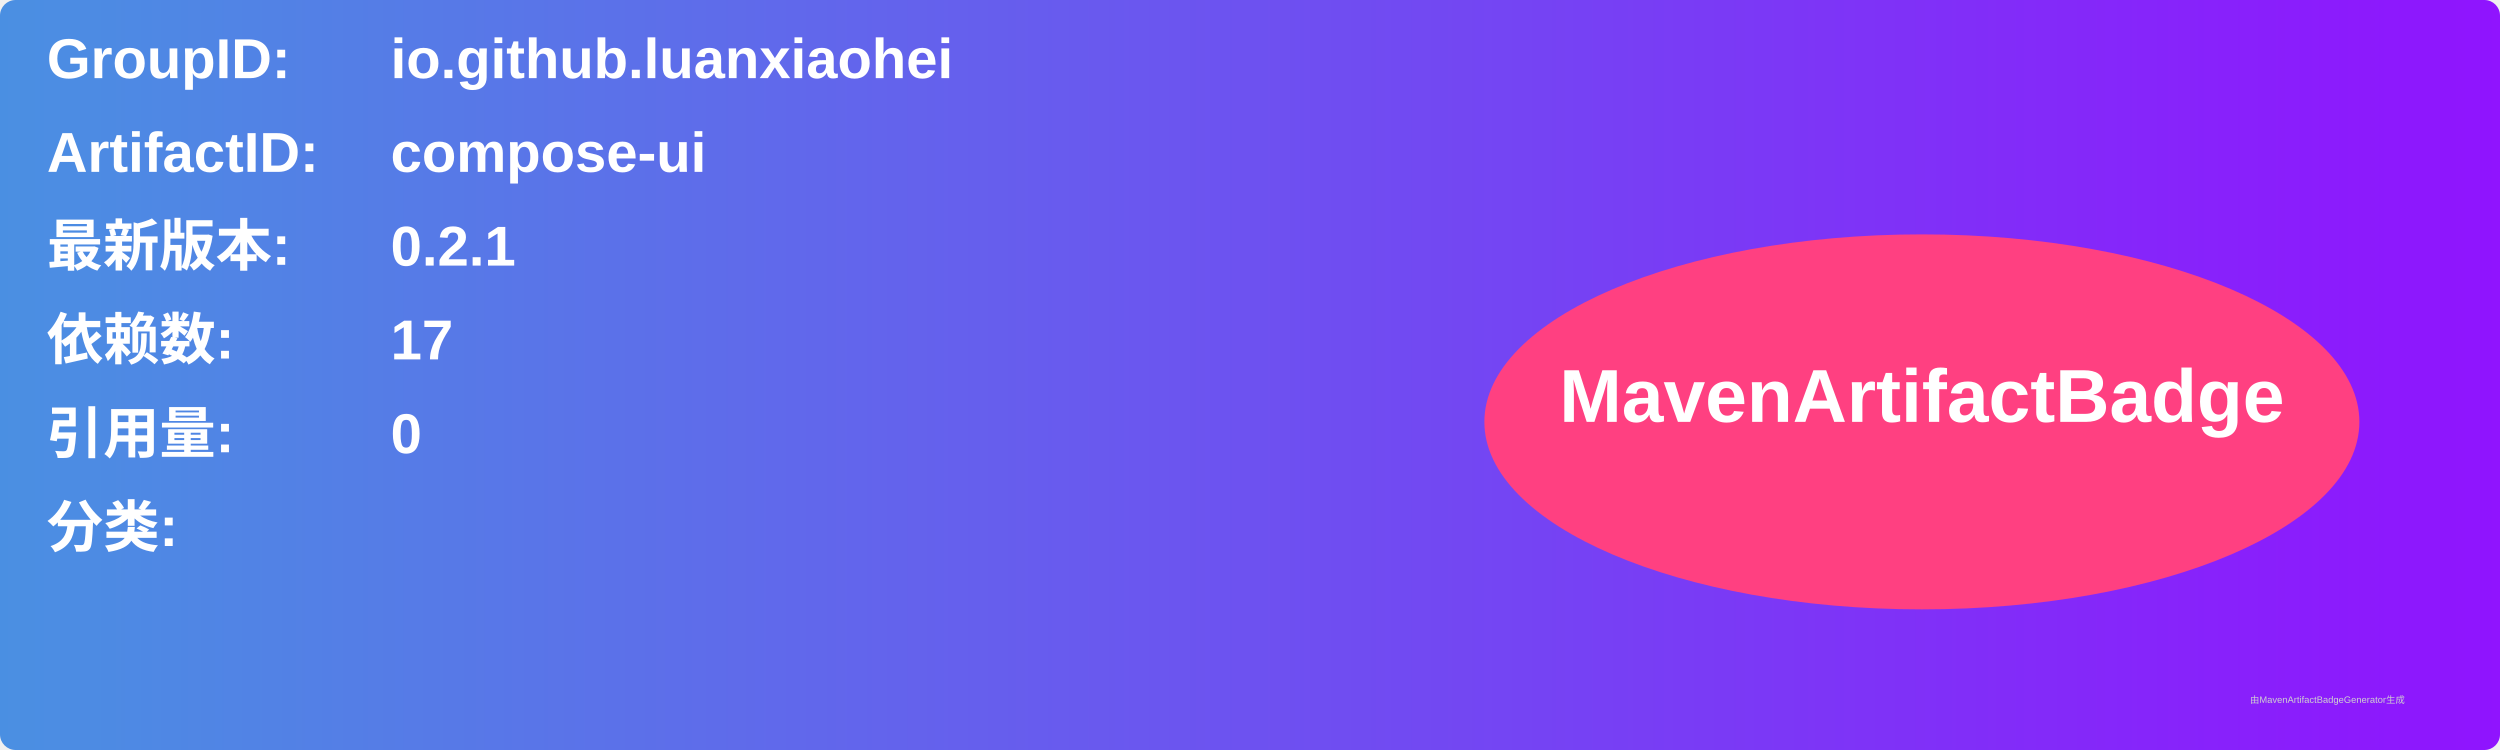
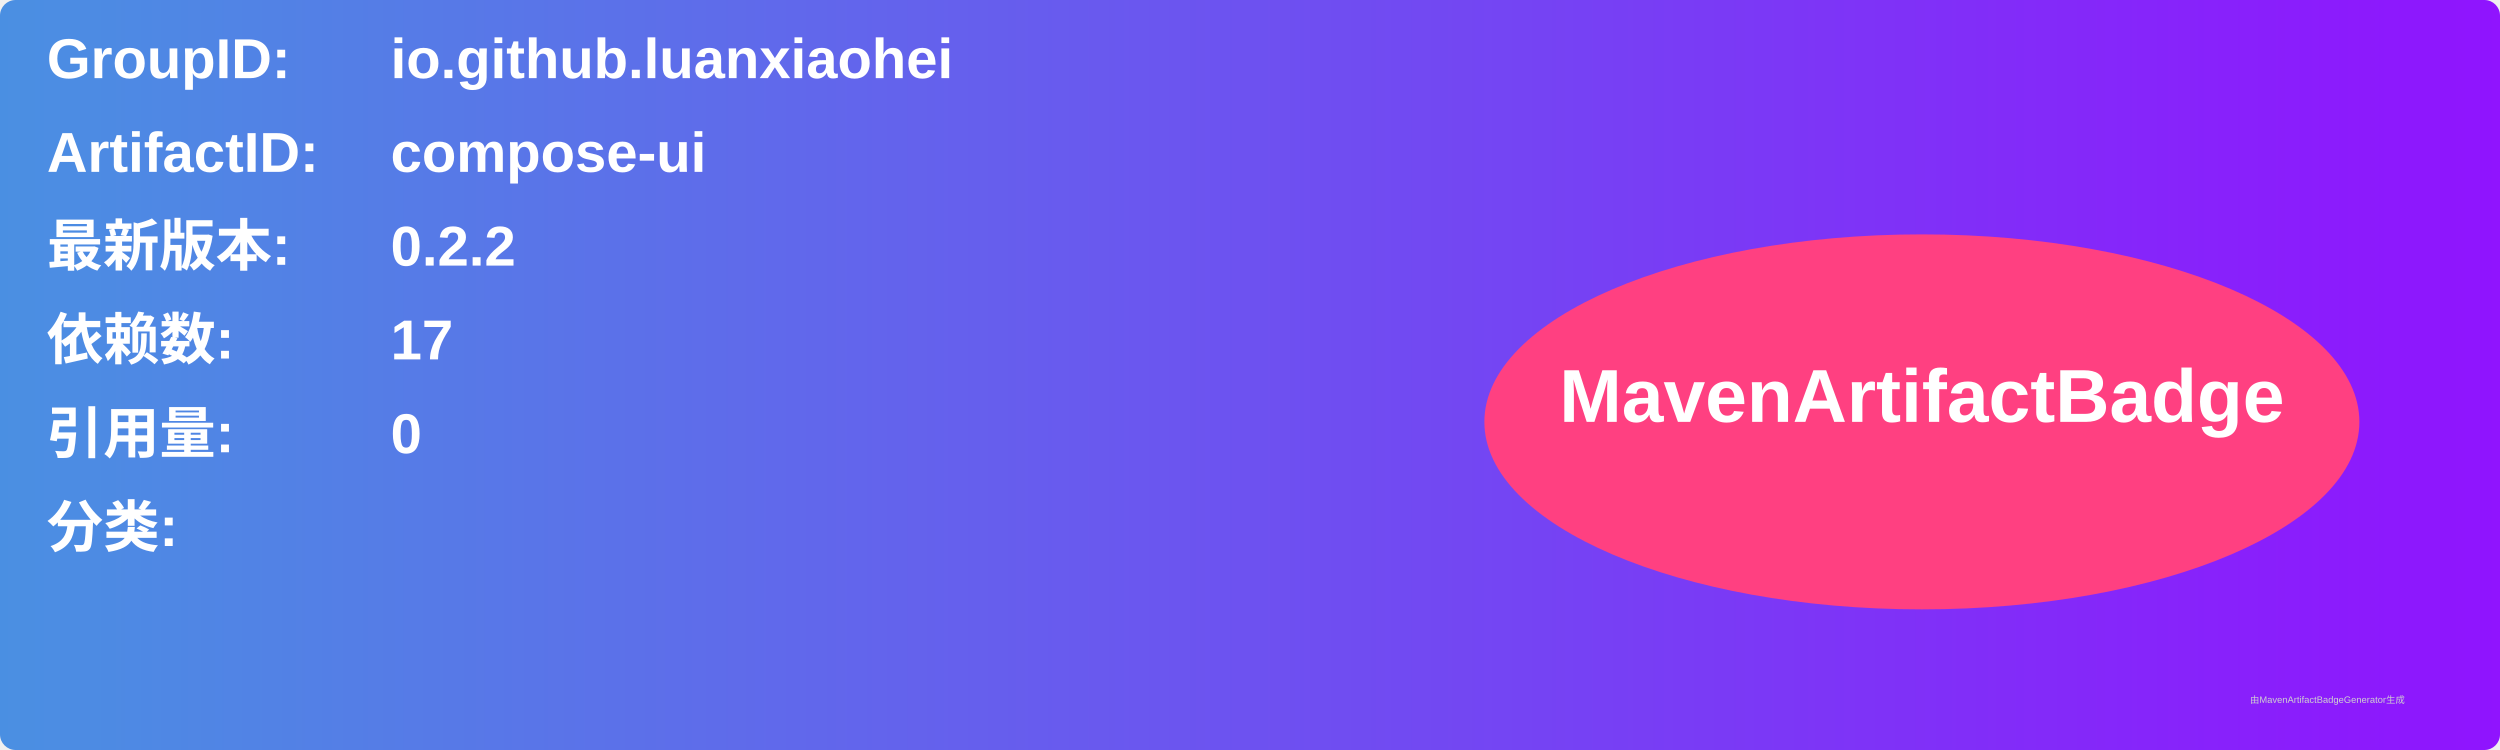
<svg xmlns="http://www.w3.org/2000/svg" width="800" height="240" viewBox="0 0 800 240">
  <linearGradient id="grad" x1="0%" y1="0%" x2="100%" y2="0%">
    <stop offset="0%" stop-color="#4a90e2" />
    <stop offset="100%" stop-color="#9013fe" />
  </linearGradient>
  <rect width="100%" height="100%" rx="5" ry="5" fill="url(#grad)" />
  <g transform="translate(15, 15)">
    <text x="0" y="10" font-family="Arial" font-size="18" fill="white" font-weight="bold" width="260">GroupID:</text>
    <text x="110" y="10" font-family="Arial" font-size="18" fill="white" font-weight="bold" width="460">io.github.luanxiaohei</text>
    <text x="0" y="40" font-family="Arial" font-size="18" fill="white" font-weight="bold" width="260">ArtifactID:</text>
    <text x="110" y="40" font-family="Arial" font-size="18" fill="white" font-weight="bold" width="460">compose-ui</text>
    <text x="0" y="70" font-family="Arial" font-size="18" fill="white" font-weight="bold">最新版本:</text>
    <text x="110" y="70" font-family="Arial" font-size="18" fill="white" font-weight="bold">
-       <tspan font-weight="bold">0.2.1</tspan>
+       <tspan font-weight="bold">0.2.2</tspan>
    </text>
    <text x="0" y="100" font-family="Arial" font-size="18" fill="white" font-weight="bold">依赖数: </text>
    <text x="110" y="100" font-family="Arial" font-size="18" fill="white">
      <tspan font-weight="bold">17</tspan>
    </text>
    <text x="0" y="130" font-family="Arial" font-size="18" fill="white" font-weight="bold">引用量: </text>
    <text x="110" y="130" font-family="Arial" font-size="18" fill="white">
      <tspan font-weight="bold">0</tspan>
    </text>
    <text x="0" y="160" font-family="Arial" font-size="18" fill="white" font-weight="bold">分类:</text>
    <text x="10" y="190" font-family="Arial" font-size="10" fill="white">
      <tspan font-weight="bold" />
    </text>
    <ellipse cx="600" cy="120" rx="140" ry="60" fill="#ff4081" />
    <text x="600" y="120" text-anchor="middle" font-family="Arial" font-size="24" fill="white" font-weight="bold">MavenArtifactBadge</text>
  </g>
  <text x="720" y="225" font-family="Arial" font-size="3" fill="#d0d0d0">由MavenArtifactBadgeGenerator生成</text>
</svg>
